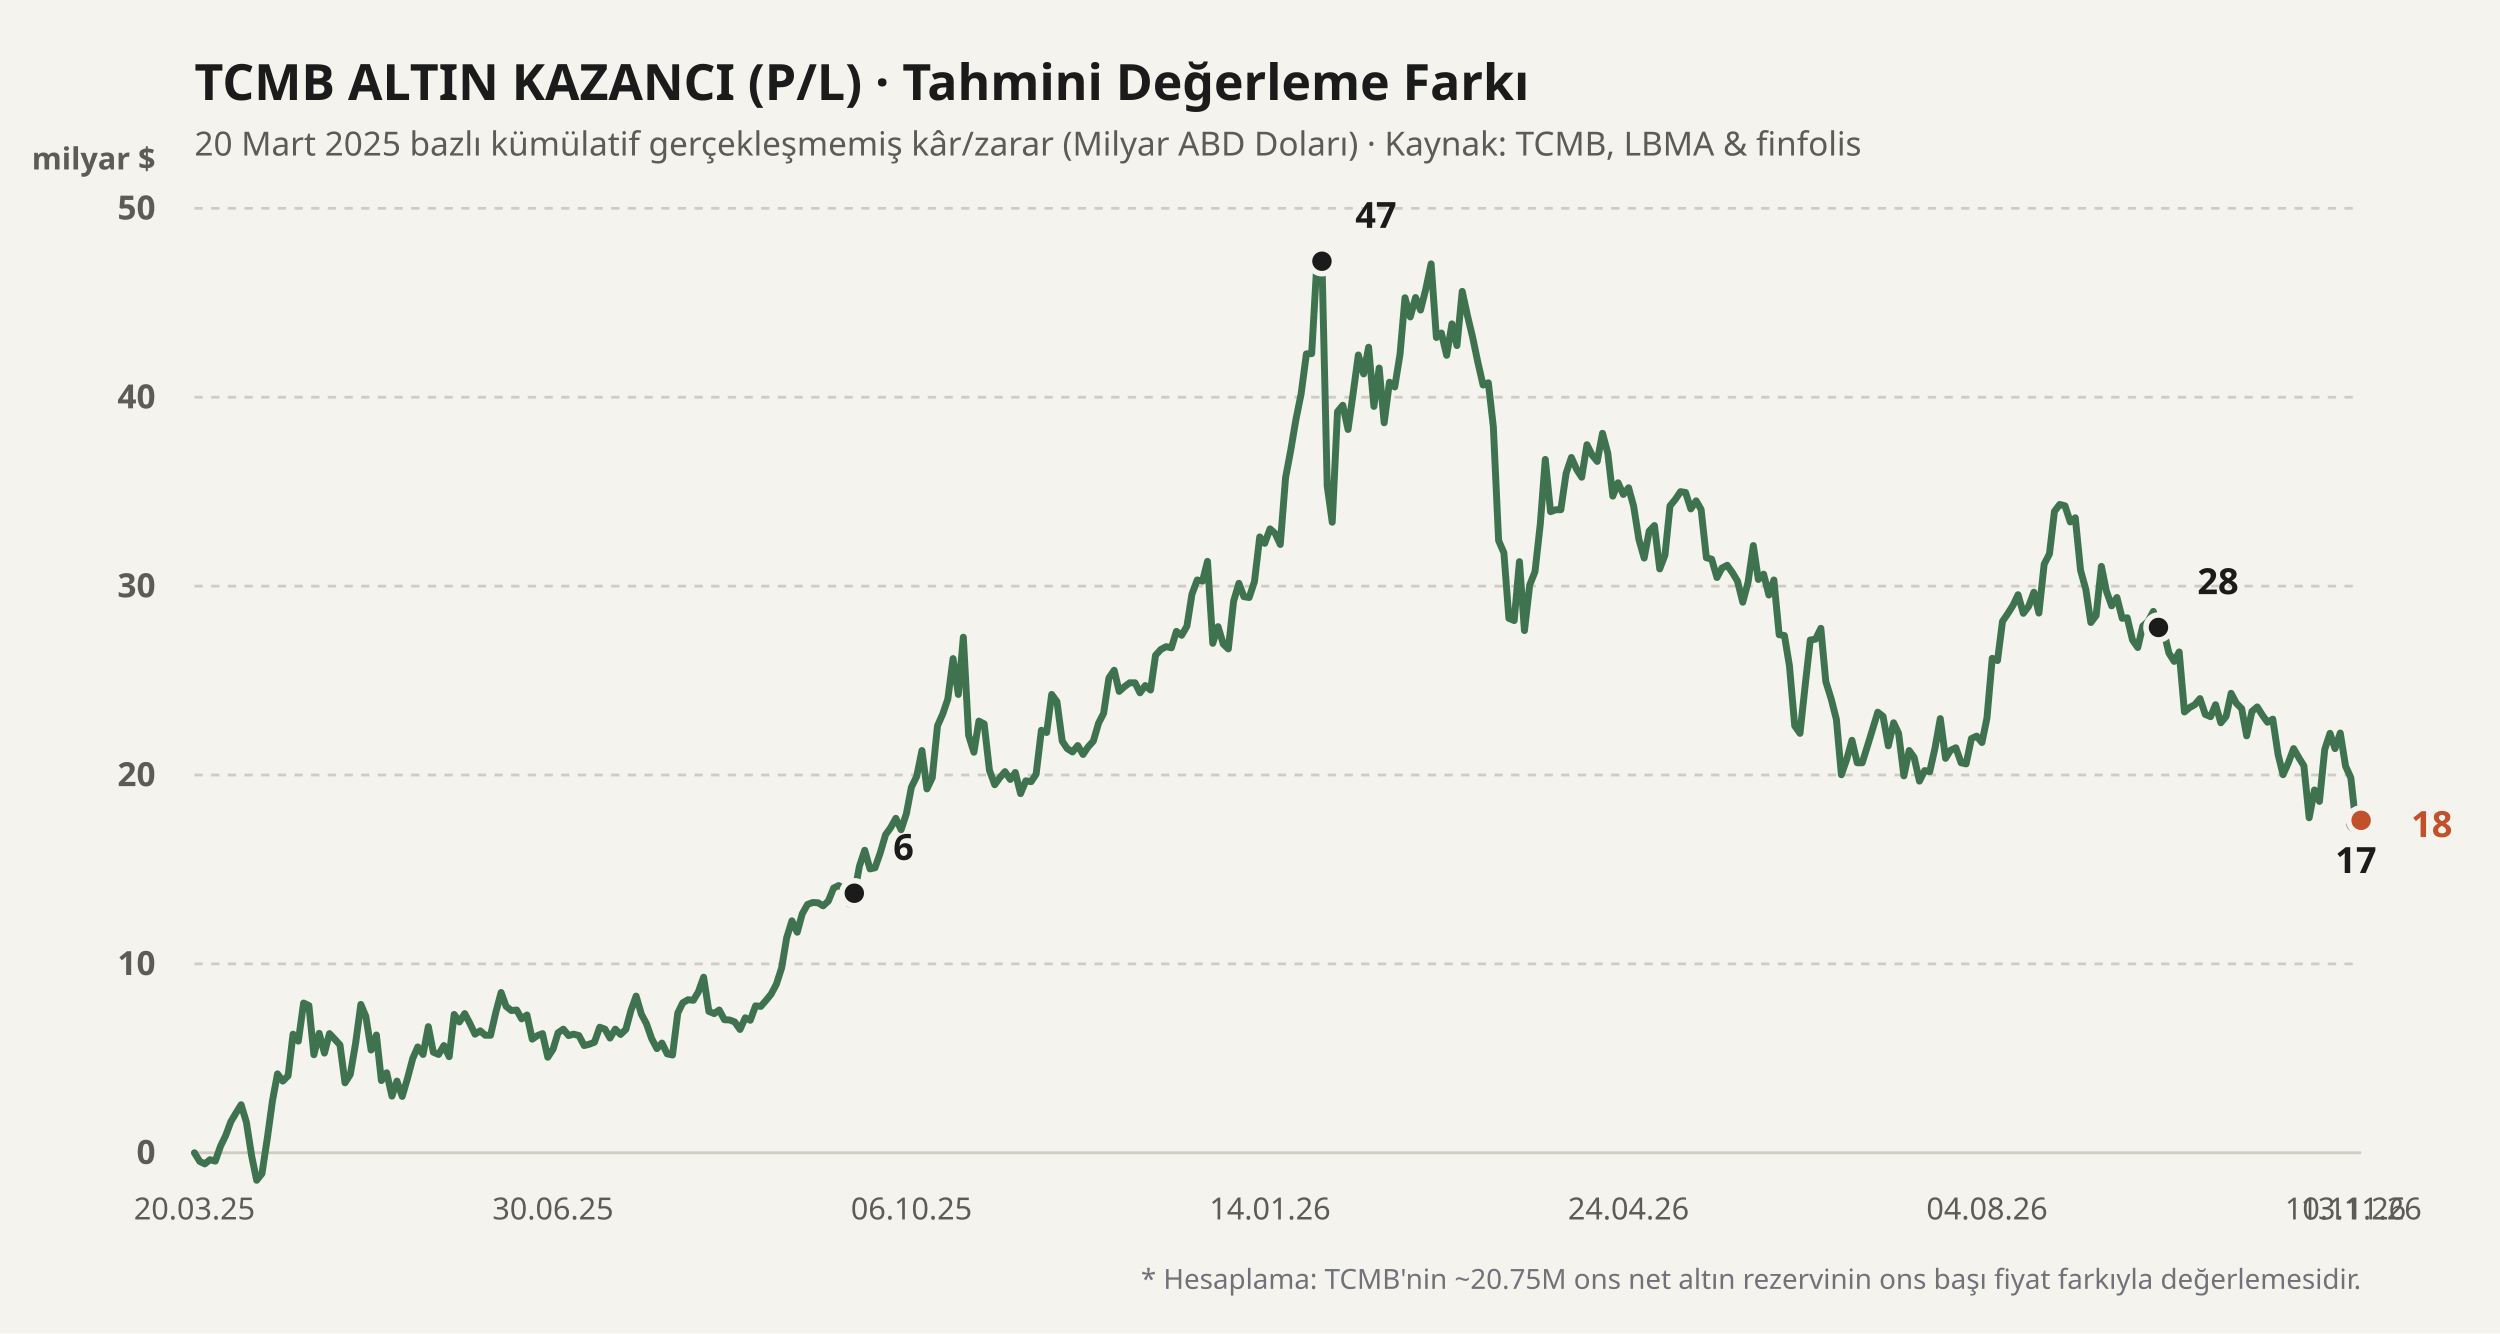
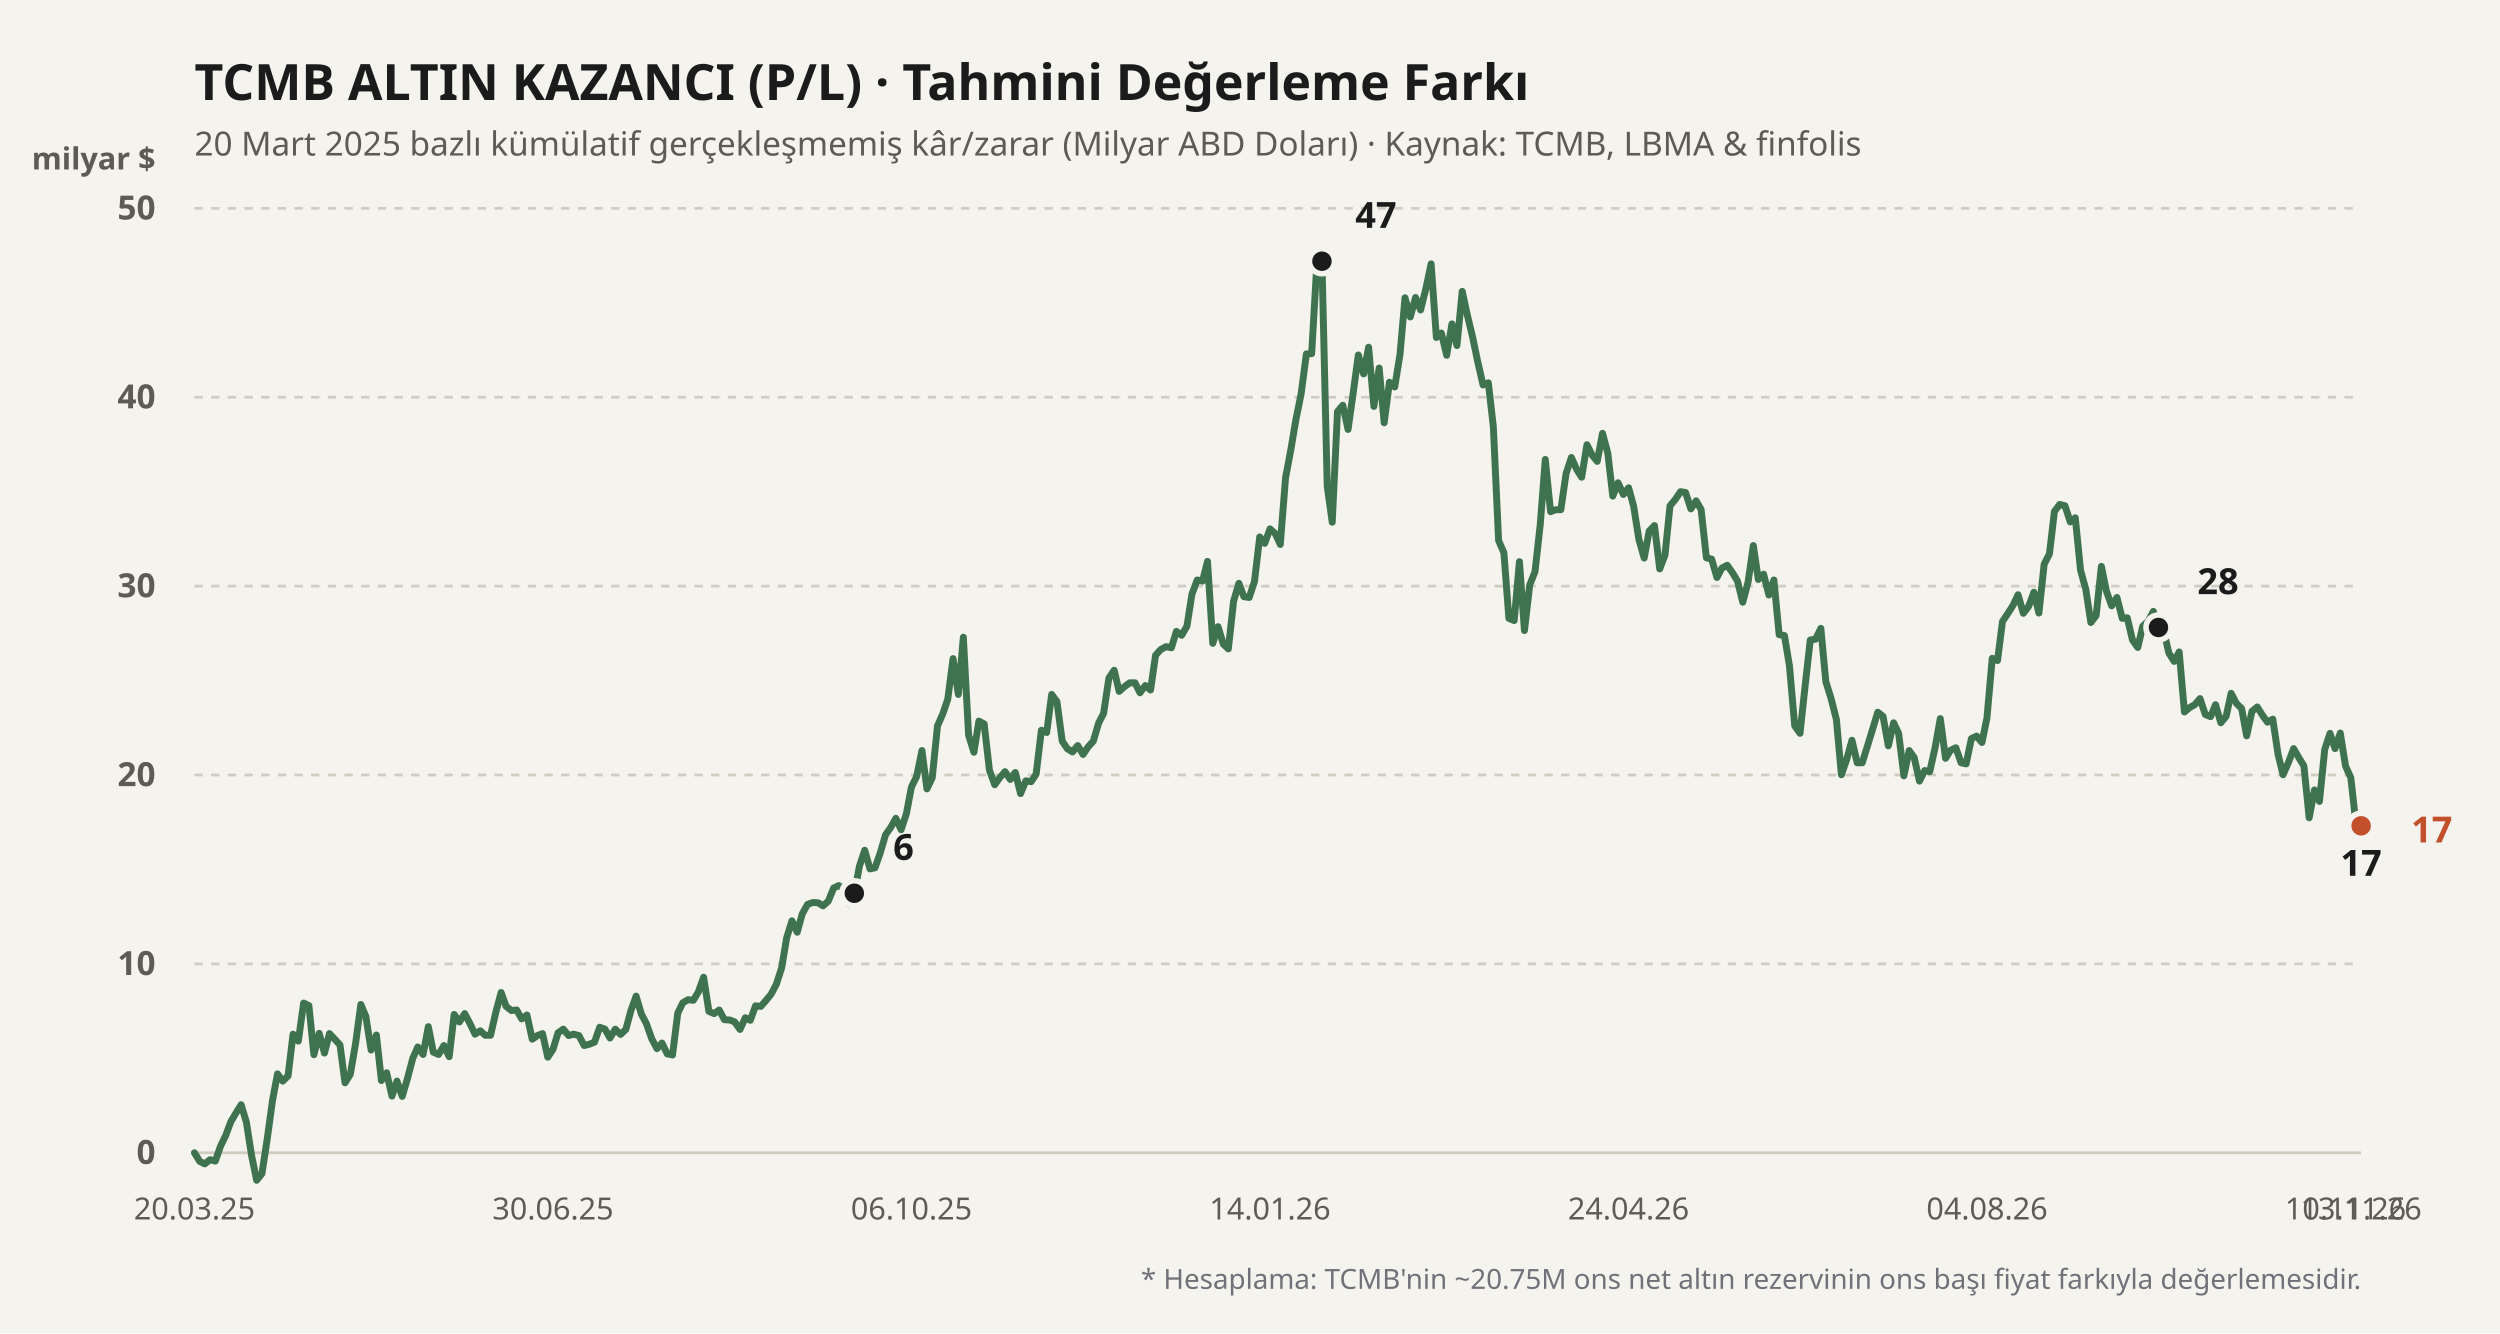
<svg xmlns="http://www.w3.org/2000/svg" viewBox="0 0 900 480" width="100%" height="100%">
  <rect width="900" height="480" fill="#f4f3ee" />
  <text x="70" y="36" fill="#1b1b1b" font-size="18" font-weight="700" font-family="'Bricolage Grotesque', system-ui, sans-serif">
    TCMB ALTIN KAZANCI (P/L) · Tahmini Değerleme Farkı
  </text>
  <text x="70" y="56" fill="#5d5b55" font-size="12" font-family="'Bricolage Grotesque', system-ui, sans-serif">
    20 Mart 2025 bazlı kümülatif gerçekleşmemiş kâr/zarar (Milyar ABD Doları) · Kaynak: TCMB, LBMA &amp; finfolis
  </text>
  <text x="56" y="61" fill="#5d5b55" font-size="11" font-weight="600" font-family="'Bricolage Grotesque', system-ui, sans-serif" text-anchor="end">milyar $</text>
  <line x1="70" y1="415" x2="850" y2="415" stroke="#cfccc2" stroke-width="1" stroke-dasharray="none" />
  <text x="56" y="419" fill="#5d5b55" font-size="12" font-family="'Bricolage Grotesque', system-ui, sans-serif" text-anchor="end" font-weight="600">0</text>
  <line x1="70" y1="347" x2="850" y2="347" stroke="#cfccc2" stroke-width="1" stroke-dasharray="3,3" />
  <text x="56" y="351" fill="#5d5b55" font-size="12" font-family="'Bricolage Grotesque', system-ui, sans-serif" text-anchor="end" font-weight="600">10</text>
  <line x1="70" y1="279" x2="850" y2="279" stroke="#cfccc2" stroke-width="1" stroke-dasharray="3,3" />
  <text x="56" y="283" fill="#5d5b55" font-size="12" font-family="'Bricolage Grotesque', system-ui, sans-serif" text-anchor="end" font-weight="600">20</text>
  <line x1="70" y1="211" x2="850" y2="211" stroke="#cfccc2" stroke-width="1" stroke-dasharray="3,3" />
  <text x="56" y="215" fill="#5d5b55" font-size="12" font-family="'Bricolage Grotesque', system-ui, sans-serif" text-anchor="end" font-weight="600">30</text>
  <line x1="70" y1="143" x2="850" y2="143" stroke="#cfccc2" stroke-width="1" stroke-dasharray="3,3" />
  <text x="56" y="147" fill="#5d5b55" font-size="12" font-family="'Bricolage Grotesque', system-ui, sans-serif" text-anchor="end" font-weight="600">40</text>
  <line x1="70" y1="75" x2="850" y2="75" stroke="#cfccc2" stroke-width="1" stroke-dasharray="3,3" />
  <text x="56" y="79" fill="#5d5b55" font-size="12" font-family="'Bricolage Grotesque', system-ui, sans-serif" text-anchor="end" font-weight="600">50</text>
  <defs>
    <linearGradient id="altin-grad" x1="0" y1="0" x2="0" y2="1">
      <stop offset="0%" stop-color="#3f7350" stop-opacity="0.25" />
      <stop offset="100%" stop-color="#3f7350" stop-opacity="0.02" />
    </linearGradient>
  </defs>
-   <polyline fill="none" stroke="#3f7350" stroke-width="2.5" stroke-linecap="round" stroke-linejoin="round" points="70.0,415.0 71.9,418.1 73.7,419.0 75.6,417.5 77.5,418.0 79.4,412.6 81.2,408.9 83.1,403.8 85.0,400.6 86.8,397.7 88.7,404.0 90.6,416.2 92.4,424.9 94.3,422.5 96.2,410.0 98.1,396.2 99.9,386.6 101.8,389.2 103.7,387.3 105.5,372.3 107.4,374.8 109.3,361.1 111.2,362.0 113.0,379.7 114.9,372.0 116.8,379.1 118.6,372.1 120.5,374.1 122.4,376.2 124.2,389.8 126.1,386.8 128.0,375.7 129.9,361.6 131.7,365.9 133.6,378.0 135.5,372.6 137.3,389.0 139.2,386.2 141.1,394.6 142.9,389.2 144.8,394.7 146.7,388.2 148.6,381.0 150.4,376.9 152.3,379.6 154.2,369.6 156.0,378.8 157.9,379.6 159.8,376.4 161.7,380.4 163.5,365.2 165.4,367.9 167.3,364.9 169.1,368.3 171.0,372.3 172.9,371.1 174.7,372.7 176.6,372.7 178.5,364.4 180.4,357.3 182.2,362.3 184.1,363.8 186.0,363.6 187.8,366.8 189.7,365.4 191.6,374.1 193.5,372.8 195.3,372.1 197.2,380.6 199.1,377.7 200.9,371.8 202.8,370.5 204.7,372.8 206.5,372.3 208.4,372.8 210.3,376.4 212.2,375.9 214.0,375.2 215.9,369.8 217.8,370.5 219.6,373.7 221.5,370.5 223.4,372.4 225.3,370.6 227.1,363.9 229.0,358.6 230.9,365.1 232.7,368.5 234.6,373.9 236.5,377.5 238.3,375.5 240.2,379.4 242.1,379.8 244.0,364.7 245.8,361.0 247.7,359.9 249.6,360.1 251.4,357.1 253.3,351.8 255.2,364.1 257.1,364.9 258.9,363.6 260.8,367.1 262.7,367.2 264.5,367.9 266.4,370.6 268.3,366.4 270.1,367.3 272.0,362.1 273.9,362.3 275.8,360.1 277.6,357.9 279.5,354.3 281.4,348.4 283.2,337.6 285.1,331.5 287.0,335.6 288.8,329.0 290.7,325.6 292.6,324.9 294.5,325.0 296.3,326.1 298.2,324.4 300.1,319.7 301.9,318.8 303.8,319.9 305.7,325.4 307.6,321.6 309.4,311.8 311.3,306.1 313.2,312.8 315.0,312.4 316.9,307.0 318.8,300.5 320.6,298.0 322.5,294.6 324.4,298.7 326.3,292.9 328.1,283.4 330.0,279.5 331.9,270.2 333.7,284.0 335.6,280.0 337.5,261.3 339.4,257.0 341.2,251.7 343.1,237.1 345.0,250.0 346.8,229.4 348.7,264.7 350.6,270.8 352.4,259.6 354.3,260.6 356.2,277.3 358.1,282.5 359.9,280.0 361.8,277.8 363.7,280.6 365.5,278.1 367.4,285.7 369.3,281.1 371.2,281.4 373.0,278.7 374.9,262.9 376.8,263.7 378.6,250.0 380.5,252.6 382.4,266.8 384.2,269.5 386.1,270.7 388.0,268.4 389.9,271.6 391.7,268.9 393.6,266.8 395.5,260.3 397.3,256.8 399.2,244.1 401.1,241.3 402.9,248.9 404.8,247.2 406.7,245.8 408.6,245.8 410.4,249.4 412.3,246.8 414.2,248.4 416.0,235.9 417.9,233.8 419.8,232.8 421.7,233.2 423.5,227.3 425.4,228.7 427.3,225.4 429.1,213.9 431.0,208.8 432.9,209.2 434.7,202.1 436.6,231.6 438.5,225.6 440.4,231.9 442.2,233.6 444.1,216.4 446.0,210.0 447.8,214.8 449.7,215.1 451.6,209.4 453.5,193.3 455.3,195.6 457.2,190.4 459.1,192.1 460.9,196.0 462.8,172.0 464.7,161.9 466.5,151.2 468.4,141.8 470.3,127.4 472.2,127.3 474.0,96.1 475.9,94.0 477.8,175.0 479.6,188.0 481.5,148.2 483.4,145.9 485.3,154.6 487.1,141.8 489.0,127.8 490.9,134.6 492.7,125.0 494.6,146.3 496.5,132.5 498.3,152.2 500.2,137.6 502.1,139.3 504.0,127.6 505.8,107.2 507.7,114.1 509.6,107.1 511.4,111.6 513.3,104.0 515.2,95.0 517.1,121.5 518.9,119.9 520.8,127.9 522.7,116.6 524.5,124.4 526.4,104.9 528.3,113.7 530.1,121.2 532.0,130.3 533.9,138.6 535.8,137.8 537.6,153.6 539.5,194.6 541.4,199.0 543.2,222.6 545.1,223.4 547.0,202.2 548.8,227.0 550.7,210.6 552.6,205.8 554.5,188.7 556.3,165.4 558.2,184.2 560.1,183.5 561.9,183.5 563.8,170.4 565.7,164.7 567.6,169.0 569.4,171.8 571.3,160.1 573.2,163.9 575.0,166.1 576.9,156.0 578.8,163.1 580.6,178.6 582.5,173.8 584.4,178.0 586.3,175.6 588.1,182.2 590.0,194.2 591.9,200.9 593.7,191.2 595.6,189.2 597.5,204.8 599.4,199.8 601.2,182.1 603.1,179.8 605.0,177.0 606.8,177.3 608.7,183.2 610.6,180.3 612.4,183.4 614.3,200.8 616.2,201.3 618.1,207.9 619.9,204.5 621.8,203.5 623.7,206.2 625.5,209.2 627.4,216.8 629.3,209.6 631.2,196.4 633.0,208.6 634.9,206.7 636.8,214.2 638.6,208.8 640.5,228.5 642.4,228.8 644.2,239.7 646.1,261.3 648.0,264.0 649.9,246.4 651.7,230.4 653.6,230.1 655.5,226.2 657.3,245.4 659.2,251.5 661.1,259.0 662.9,278.9 664.8,273.4 666.7,266.5 668.6,274.6 670.4,274.6 672.3,268.5 674.2,262.3 676.0,256.4 677.9,257.9 679.8,268.5 681.7,260.2 683.5,264.0 685.4,279.3 687.3,270.2 689.1,272.7 691.0,281.2 692.9,277.4 694.7,277.8 696.6,269.3 698.5,258.7 700.4,273.0 702.2,270.1 704.1,269.2 706.0,274.6 707.8,275.0 709.7,265.9 711.6,265.0 713.5,267.3 715.3,258.5 717.2,237.0 719.1,237.8 720.9,223.7 722.8,220.9 724.7,217.9 726.5,214.1 728.4,220.8 730.3,218.3 732.2,213.2 734.0,220.7 735.9,203.1 737.8,199.4 739.6,184.1 741.5,181.6 743.4,182.1 745.3,187.9 747.1,186.4 749.0,205.3 750.9,212.2 752.7,224.1 754.6,221.6 756.5,203.9 758.3,212.8 760.2,218.1 762.1,215.1 764.0,222.6 765.8,222.4 767.7,230.4 769.6,233.1 771.4,225.4 773.3,223.7 775.2,220.1 777.1,225.9 778.9,227.0 780.8,235.1 782.7,238.1 784.5,234.7 786.4,256.3 788.3,254.7 790.1,253.7 792.0,251.5 793.9,257.2 795.8,258.0 797.6,253.7 799.5,260.2 801.4,257.9 803.2,249.6 805.1,253.2 807.0,255.1 808.8,264.9 810.7,256.1 812.6,254.5 814.5,257.5 816.3,260.0 818.2,258.9 820.1,271.6 821.9,278.9 823.8,274.6 825.7,269.5 827.6,272.8 829.4,275.7 831.3,294.4 833.2,284.4 835.0,288.5 836.9,269.8 838.8,264.0 840.6,269.5 842.5,263.9 844.4,275.8 846.3,280.0 848.1,296.3 850.0,295.3" />
+   <polyline fill="none" stroke="#3f7350" stroke-width="2.5" stroke-linecap="round" stroke-linejoin="round" points="70.0,415.0 71.9,418.1 73.7,419.0 75.6,417.5 77.5,418.0 79.4,412.6 81.2,408.9 83.1,403.8 85.0,400.6 86.8,397.7 88.7,404.0 90.6,416.2 92.4,424.9 94.3,422.5 96.2,410.0 98.1,396.2 99.9,386.6 101.8,389.2 103.7,387.3 105.5,372.3 107.4,374.8 109.3,361.1 111.2,362.0 113.0,379.7 114.9,372.0 116.8,379.1 118.6,372.1 120.5,374.1 122.4,376.2 124.2,389.8 126.1,386.8 128.0,375.7 129.9,361.6 131.7,365.9 133.6,378.0 135.5,372.6 137.3,389.0 139.2,386.2 141.1,394.6 142.9,389.2 144.8,394.7 146.7,388.2 148.6,381.0 150.4,376.9 152.3,379.6 154.2,369.6 156.0,378.8 157.9,379.6 159.8,376.4 161.7,380.4 163.5,365.2 165.4,367.9 167.3,364.9 169.1,368.3 171.0,372.3 172.9,371.1 174.7,372.7 176.6,372.7 178.5,364.4 180.4,357.3 182.2,362.3 184.1,363.8 186.0,363.6 187.8,366.8 189.7,365.4 191.6,374.1 193.5,372.8 195.3,372.1 197.2,380.6 199.1,377.7 200.9,371.8 202.8,370.5 204.7,372.8 206.5,372.3 208.4,372.8 210.3,376.4 212.2,375.9 214.0,375.2 215.9,369.8 217.8,370.5 219.6,373.7 221.5,370.5 223.4,372.4 225.3,370.6 227.1,363.9 229.0,358.6 230.9,365.1 232.7,368.5 234.6,373.9 236.5,377.5 238.3,375.5 240.2,379.4 242.1,379.8 244.0,364.7 245.8,361.0 247.7,359.9 249.6,360.1 251.4,357.1 253.3,351.8 255.2,364.1 257.1,364.9 258.9,363.6 260.8,367.1 262.7,367.2 264.5,367.9 266.4,370.6 268.3,366.4 270.1,367.3 272.0,362.1 273.9,362.3 275.8,360.1 277.6,357.9 279.5,354.3 281.4,348.4 283.2,337.6 285.1,331.5 287.0,335.6 288.8,329.0 290.7,325.6 292.6,324.9 294.5,325.0 296.3,326.1 298.2,324.4 300.1,319.7 301.9,318.8 303.8,319.9 305.7,325.4 307.6,321.6 309.4,311.8 311.3,306.1 313.2,312.8 315.0,312.4 316.9,307.0 318.8,300.5 320.6,298.0 322.5,294.6 324.4,298.7 326.3,292.9 328.1,283.4 330.0,279.5 331.9,270.2 333.7,284.0 335.6,280.0 337.5,261.3 339.4,257.0 341.2,251.7 343.1,237.1 345.0,250.0 346.8,229.4 348.7,264.7 350.6,270.8 352.4,259.6 354.3,260.6 356.2,277.3 358.1,282.5 359.9,280.0 361.8,277.8 363.7,280.6 365.5,278.1 367.4,285.7 369.3,281.1 371.2,281.4 373.0,278.7 374.9,262.9 376.8,263.7 378.6,250.0 380.5,252.6 382.4,266.8 384.2,269.5 386.1,270.7 388.0,268.4 389.9,271.6 391.7,268.9 393.6,266.8 395.5,260.3 397.3,256.8 399.2,244.1 401.1,241.3 402.9,248.9 404.8,247.2 406.7,245.8 408.6,245.8 410.4,249.4 412.3,246.8 414.2,248.4 416.0,235.9 417.9,233.8 419.8,232.8 421.7,233.2 423.5,227.3 425.4,228.7 427.3,225.4 429.1,213.9 431.0,208.8 432.9,209.2 434.7,202.1 436.6,231.6 438.5,225.6 440.4,231.9 442.2,233.6 444.1,216.4 446.0,210.0 447.8,214.8 449.7,215.1 451.6,209.4 453.5,193.3 455.3,195.6 457.2,190.4 459.1,192.1 460.9,196.0 462.8,172.0 464.7,161.9 466.5,151.2 468.4,141.8 470.3,127.4 472.2,127.3 474.0,96.1 475.9,94.0 477.8,175.0 479.6,188.0 481.5,148.2 483.4,145.9 485.3,154.6 487.1,141.8 489.0,127.8 490.9,134.6 492.7,125.0 494.6,146.3 496.5,132.5 498.3,152.2 500.2,137.6 502.1,139.3 504.0,127.6 505.8,107.2 507.7,114.1 509.6,107.1 511.4,111.6 513.3,104.0 515.2,95.0 517.1,121.5 518.9,119.9 520.8,127.9 522.7,116.6 524.5,124.4 526.4,104.9 528.3,113.7 530.1,121.2 532.0,130.3 533.9,138.6 535.8,137.8 537.6,153.6 539.5,194.6 541.4,199.0 543.2,222.6 545.1,223.4 547.0,202.2 548.8,227.0 550.7,210.6 552.6,205.8 554.5,188.7 556.3,165.4 558.2,184.2 560.1,183.5 561.9,183.5 563.8,170.4 565.7,164.7 567.6,169.0 569.4,171.8 571.3,160.1 573.2,163.9 575.0,166.1 576.9,156.0 578.8,163.1 580.6,178.6 582.5,173.8 584.4,178.0 586.3,175.6 588.1,182.2 590.0,194.2 591.9,200.9 593.7,191.2 595.6,189.2 597.5,204.8 599.4,199.8 601.2,182.1 603.1,179.8 605.0,177.0 606.8,177.3 608.7,183.2 610.6,180.3 612.4,183.4 614.3,200.8 616.2,201.3 618.1,207.9 619.9,204.5 621.8,203.5 623.7,206.2 625.5,209.2 627.4,216.8 629.3,209.6 631.2,196.4 633.0,208.6 634.9,206.7 636.8,214.2 638.6,208.8 640.5,228.5 642.4,228.8 644.2,239.7 646.1,261.3 648.0,264.0 649.9,246.4 651.7,230.4 653.6,230.1 655.5,226.2 657.3,245.4 659.2,251.5 661.1,259.0 662.9,278.9 664.8,273.4 666.7,266.5 668.6,274.6 670.4,274.6 672.3,268.5 674.2,262.3 676.0,256.4 677.9,257.9 679.8,268.5 681.7,260.2 683.5,264.0 685.4,279.3 687.3,270.2 689.1,272.7 691.0,281.2 692.9,277.4 694.7,277.8 696.6,269.3 698.5,258.7 700.4,273.0 702.2,270.1 704.1,269.2 706.0,274.6 707.8,275.0 709.7,265.9 711.6,265.0 713.5,267.3 715.3,258.5 717.2,237.0 719.1,237.8 720.9,223.7 722.8,220.9 724.7,217.9 726.5,214.1 728.4,220.8 730.3,218.3 732.2,213.2 734.0,220.7 735.9,203.1 737.8,199.4 739.6,184.1 741.5,181.6 743.4,182.1 745.3,187.9 747.1,186.4 749.0,205.3 750.9,212.2 752.7,224.1 754.6,221.6 756.5,203.9 758.3,212.8 760.2,218.1 762.1,215.1 764.0,222.6 765.8,222.4 767.7,230.4 769.6,233.1 771.4,225.4 773.3,223.7 775.2,220.1 777.1,225.9 778.9,227.0 780.8,235.1 782.7,238.1 784.5,234.7 786.4,256.3 788.3,254.7 790.1,253.7 792.0,251.5 793.9,257.2 795.8,258.0 797.6,253.7 799.5,260.2 801.4,257.9 803.2,249.6 805.1,253.2 807.0,255.1 808.8,264.9 810.7,256.1 812.6,254.5 814.5,257.5 816.3,260.0 818.2,258.9 820.1,271.6 821.9,278.9 823.8,274.6 825.7,269.5 827.6,272.8 829.4,275.7 831.3,294.4 833.2,284.4 835.0,288.5 836.9,269.8 838.8,264.0 840.6,269.5 842.5,263.9 844.4,275.8 846.3,280.0 848.1,296.3 850.0,297.3" />
  <circle cx="307.554" cy="321.568" r="4.5" fill="#1b1b1b" stroke="#f4f3ee" stroke-width="2" />
  <text x="321.554" y="309.568" fill="#1b1b1b" font-weight="700" font-size="13" font-family="'Bricolage Grotesque', system-ui, sans-serif" text-anchor="start">6</text>
  <circle cx="475.899" cy="94.04" r="4.5" fill="#1b1b1b" stroke="#f4f3ee" stroke-width="2" />
  <text x="487.899" y="82.04" fill="#1b1b1b" font-weight="700" font-size="13" font-family="'Bricolage Grotesque', system-ui, sans-serif" text-anchor="start">47</text>
-   <circle cx="848.129" cy="296.272" r="4.5" fill="#1b1b1b" stroke="#f4f3ee" stroke-width="2" />
-   <text x="848.129" y="314.272" fill="#1b1b1b" font-weight="700" font-size="13" font-family="'Bricolage Grotesque', system-ui, sans-serif" text-anchor="middle">17</text>
+   <circle cx="850" cy="297.292" r="4.5" fill="#1b1b1b" stroke="#f4f3ee" stroke-width="2" />
+   <text x="850" y="315.292" fill="#1b1b1b" font-weight="700" font-size="13" font-family="'Bricolage Grotesque', system-ui, sans-serif" text-anchor="middle">17</text>
  <circle cx="777.05" cy="225.892" r="4.5" fill="#1b1b1b" stroke="#f4f3ee" stroke-width="2" />
  <text x="791.05" y="213.892" fill="#1b1b1b" font-weight="700" font-size="13" font-family="'Bricolage Grotesque', system-ui, sans-serif" text-anchor="start">28</text>
-   <circle cx="850" cy="295.32" r="4.5" fill="#c2502b" stroke="#f4f3ee" stroke-width="2" />
-   <text x="868" y="301.32" fill="#c2502b" font-weight="700" font-size="13" font-family="'Bricolage Grotesque', system-ui, sans-serif" text-anchor="start">18</text>
+   <circle cx="850" cy="297.292" r="4.5" fill="#c2502b" stroke="#f4f3ee" stroke-width="2" />
+   <text x="868" y="303.292" fill="#c2502b" font-weight="700" font-size="13" font-family="'Bricolage Grotesque', system-ui, sans-serif" text-anchor="start">17</text>
  <text x="70" y="439" fill="#5d5b55" font-size="11" font-family="'Bricolage Grotesque', system-ui, sans-serif" text-anchor="middle">20.03.25</text>
  <text x="199.065" y="439" fill="#5d5b55" font-size="11" font-family="'Bricolage Grotesque', system-ui, sans-serif" text-anchor="middle">30.06.25</text>
  <text x="328.129" y="439" fill="#5d5b55" font-size="11" font-family="'Bricolage Grotesque', system-ui, sans-serif" text-anchor="middle">06.10.25</text>
  <text x="457.194" y="439" fill="#5d5b55" font-size="11" font-family="'Bricolage Grotesque', system-ui, sans-serif" text-anchor="middle">14.01.26</text>
  <text x="586.259" y="439" fill="#5d5b55" font-size="11" font-family="'Bricolage Grotesque', system-ui, sans-serif" text-anchor="middle">24.04.26</text>
  <text x="715.324" y="439" fill="#5d5b55" font-size="11" font-family="'Bricolage Grotesque', system-ui, sans-serif" text-anchor="middle">04.08.26</text>
  <text x="844.388" y="439" fill="#5d5b55" font-size="11" font-family="'Bricolage Grotesque', system-ui, sans-serif" text-anchor="middle">10.11.26</text>
  <text x="850" y="439" fill="#5d5b55" font-size="11" font-family="'Bricolage Grotesque', system-ui, sans-serif" text-anchor="middle">13.11.26</text>
  <text x="850" y="464" fill="#71717a" font-size="10" font-family="'Bricolage Grotesque', system-ui, sans-serif" text-anchor="end">
    * Hesaplama: TCMB'nin ~20.75M ons net altın rezervinin ons başı fiyat farkıyla değerlemesidir.
  </text>
</svg>
